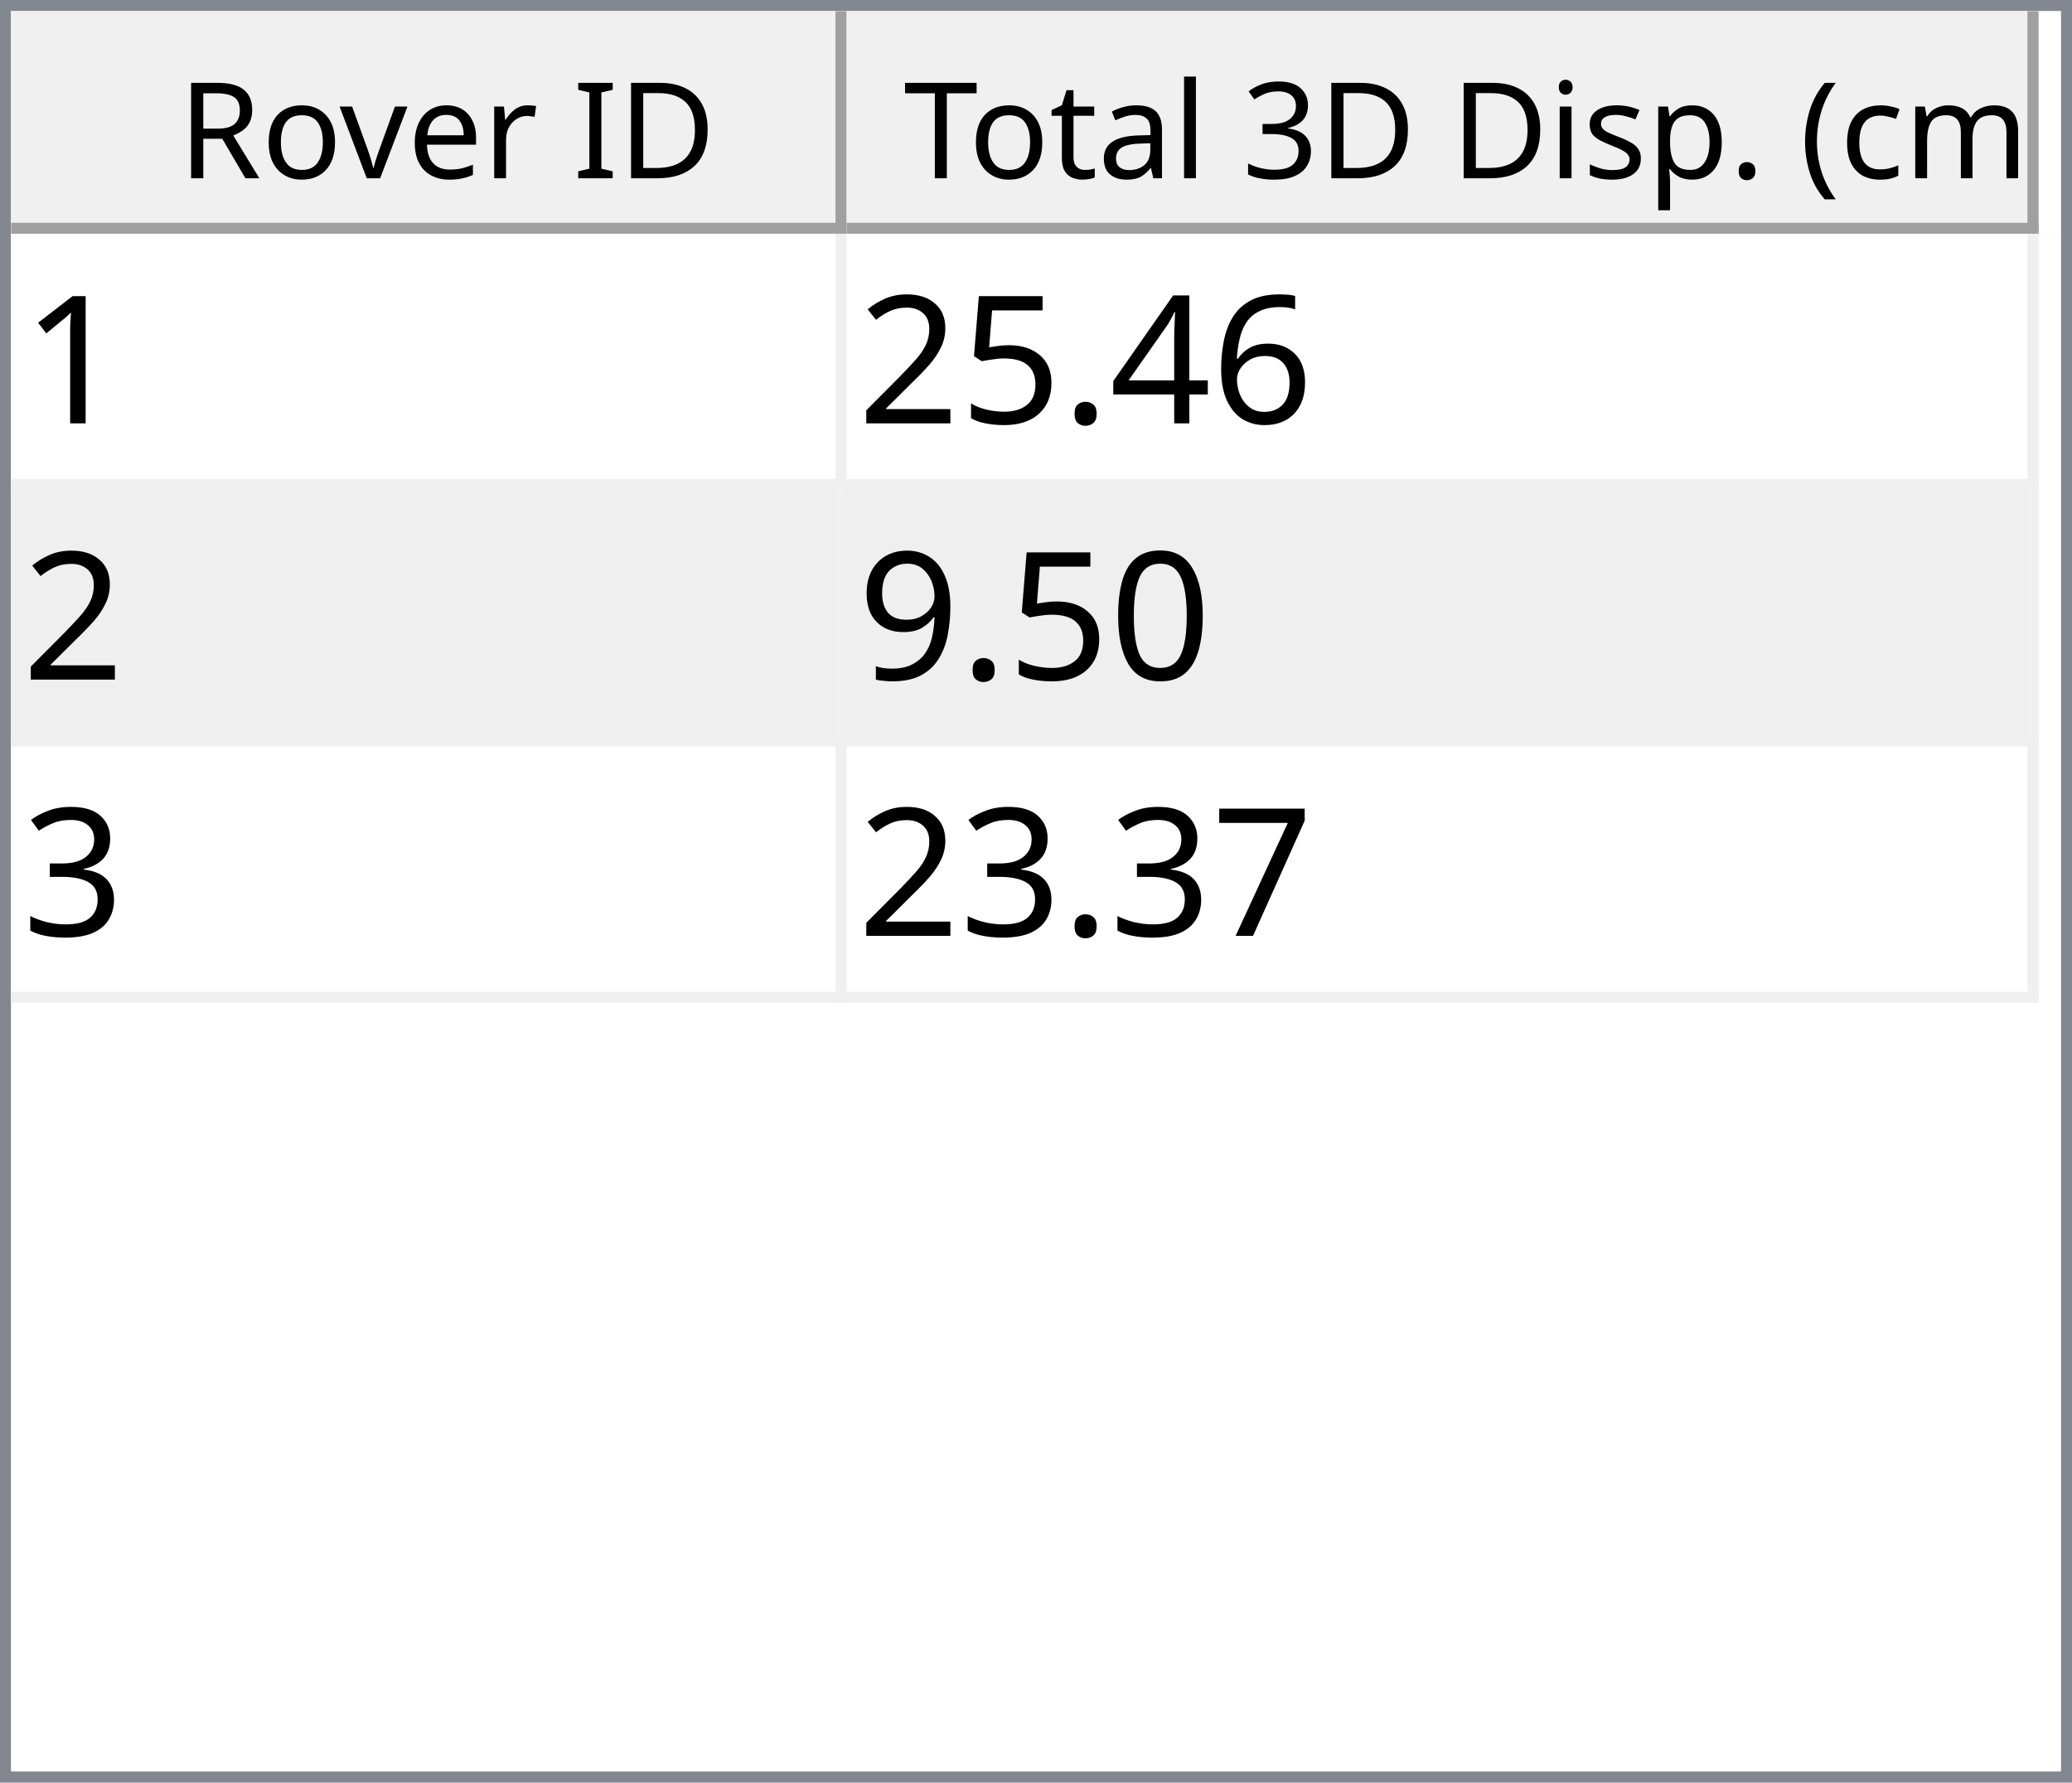
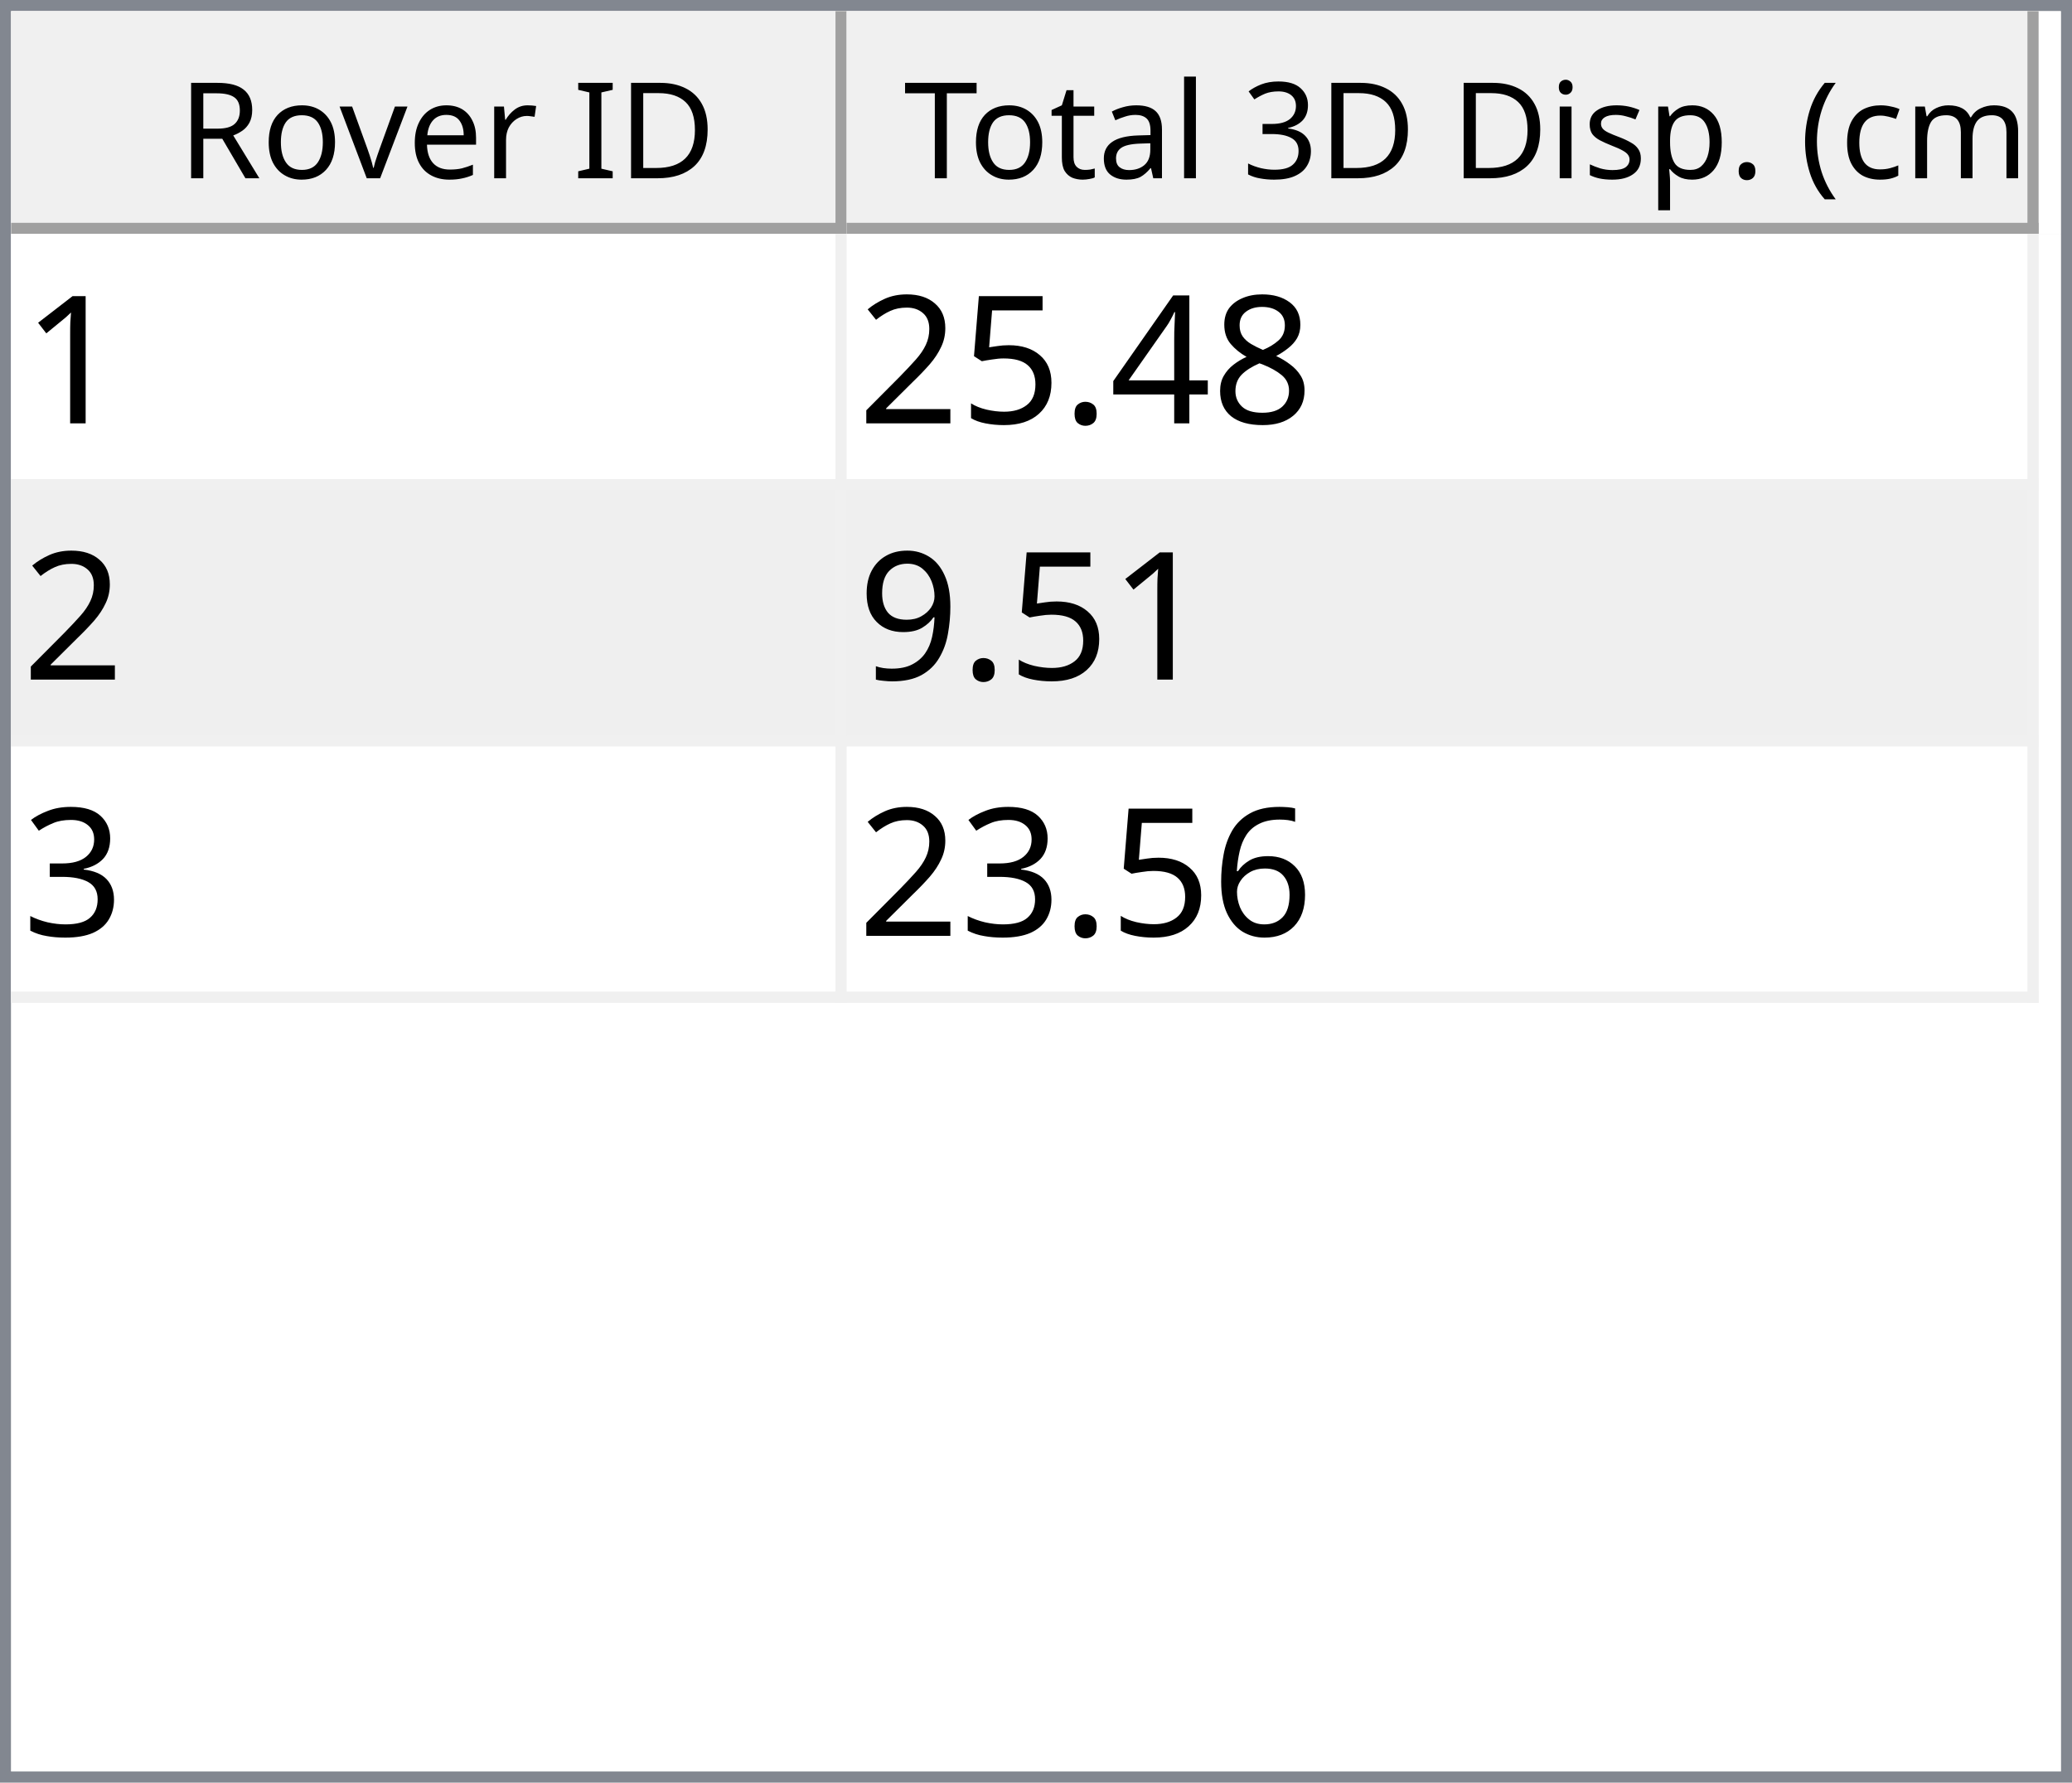
<svg xmlns="http://www.w3.org/2000/svg" style="fill-opacity:1; color-rendering:auto; color-interpolation:auto; text-rendering:auto; stroke:black; stroke-linecap:square; stroke-miterlimit:10; shape-rendering:auto; stroke-opacity:1; fill:black; stroke-dasharray:none; font-weight:normal; stroke-width:1; font-family:'Dialog'; font-style:normal; stroke-linejoin:miter; font-size:12px; stroke-dashoffset:0; image-rendering:auto;" width="186" height="160">
  <defs id="genericDefs" />
  <g>
    <defs id="defs1">
      <clipPath clipPathUnits="userSpaceOnUse" id="clipPath1">
        <path d="M0 0 L186 0 L186 160 L0 160 L0 0 Z" />
      </clipPath>
      <clipPath clipPathUnits="userSpaceOnUse" id="clipPath2">
        <path d="M0 0 L0 160 L186 160 L186 0 Z" />
      </clipPath>
      <clipPath clipPathUnits="userSpaceOnUse" id="clipPath3">
        <path d="M0 0 L0 20 L184 20 L184 0 Z" />
      </clipPath>
      <clipPath clipPathUnits="userSpaceOnUse" id="clipPath4">
        <path d="M0 0 L0 20 L75 20 L75 0 Z" />
      </clipPath>
      <clipPath clipPathUnits="userSpaceOnUse" id="clipPath5">
        <path d="M1 1 L1 19 L74 19 L74 1 Z" />
      </clipPath>
      <clipPath clipPathUnits="userSpaceOnUse" id="clipPath6">
        <path d="M0 0 L0 18 L73 18 L73 0 Z" />
      </clipPath>
      <clipPath clipPathUnits="userSpaceOnUse" id="clipPath7">
        <path d="M-0.5 -0.5 L-0.5 19.5 L74.5 19.5 L74.5 -0.5 Z" />
      </clipPath>
      <clipPath clipPathUnits="userSpaceOnUse" id="clipPath8">
        <path d="M0 0 L0 20 L107 20 L107 0 Z" />
      </clipPath>
      <clipPath clipPathUnits="userSpaceOnUse" id="clipPath9">
        <path d="M1 1 L1 19 L106 19 L106 1 Z" />
      </clipPath>
      <clipPath clipPathUnits="userSpaceOnUse" id="clipPath10">
        <path d="M0 0 L0 18 L105 18 L105 0 Z" />
      </clipPath>
      <clipPath clipPathUnits="userSpaceOnUse" id="clipPath11">
        <path d="M-0.5 -0.5 L-0.5 19.5 L106.5 19.5 L106.5 -0.5 Z" />
      </clipPath>
      <clipPath clipPathUnits="userSpaceOnUse" id="clipPath12">
        <path d="M0 0 L0 138 L184 138 L184 0 Z" />
      </clipPath>
      <clipPath clipPathUnits="userSpaceOnUse" id="clipPath13">
        <path d="M0 0 L0 69 L182 69 L182 0 Z" />
      </clipPath>
      <clipPath clipPathUnits="userSpaceOnUse" id="clipPath14">
        <path d="M-0.5 -0.5 L-0.5 68.5 L181.5 68.5 L181.5 -0.5 Z" />
      </clipPath>
      <clipPath clipPathUnits="userSpaceOnUse" id="clipPath15">
        <path d="M0 0 L0 22 L74 22 L74 0 Z" />
      </clipPath>
      <clipPath clipPathUnits="userSpaceOnUse" id="clipPath16">
        <path d="M0 0 L0 22 L106 22 L106 0 Z" />
      </clipPath>
      <font horiz-adv-x="64.551" id="font1">
        <font-face ascent="107.91" descent="25.098" units-per-em="100" style="font-style:normal; font-family:Segoe UI; font-weight:normal;" />
        <missing-glyph horiz-adv-x="64.551" d="M8.109 0 L8.109 68.266 L56.453 68.266 L56.453 0 L8.109 0 ZM15.328 7.234 L49.219 7.234 L49.219 61.031 L15.328 61.031 L15.328 7.234 Z" />
        <glyph unicode="D" horiz-adv-x="70.117" d="M9.188 0 L9.188 70.016 L28.516 70.016 Q65.531 70.016 65.531 35.891 Q65.531 19.672 55.25 9.836 Q44.969 0 27.734 0 L9.188 0 ZM17.391 62.594 L17.391 7.422 L27.828 7.422 Q41.609 7.422 49.273 14.797 Q56.938 22.172 56.938 35.688 Q56.938 62.594 28.328 62.594 L17.391 62.594 Z" />
        <glyph unicode="I" horiz-adv-x="26.611" d="M17.391 0 L9.188 0 L9.188 70.016 L17.391 70.016 L17.391 0 Z" />
        <glyph unicode=" " horiz-adv-x="27.393" d="" />
        <glyph unicode="r" horiz-adv-x="34.766" d="M34.188 41.891 Q32.078 43.5 28.125 43.5 Q23 43.5 19.555 38.672 Q16.109 33.844 16.109 25.484 L16.109 0 L8.109 0 L8.109 50 L16.109 50 L16.109 39.703 L16.312 39.703 Q18.016 44.969 21.531 47.922 Q25.047 50.875 29.391 50.875 Q32.516 50.875 34.188 50.203 L34.188 41.891 Z" />
        <glyph unicode="e" horiz-adv-x="52.295" d="M48.297 23 L12.984 23 Q13.188 14.656 17.484 10.109 Q21.781 5.562 29.297 5.562 Q37.75 5.562 44.828 11.141 L44.828 3.609 Q38.234 -1.172 27.391 -1.172 Q16.797 -1.172 10.742 5.641 Q4.688 12.453 4.688 24.812 Q4.688 36.469 11.305 43.82 Q17.922 51.172 27.734 51.172 Q37.547 51.172 42.922 44.828 Q48.297 38.484 48.297 27.203 L48.297 23 ZM40.094 29.781 Q40.047 36.719 36.75 40.578 Q33.453 44.438 27.594 44.438 Q21.922 44.438 17.969 40.383 Q14.016 36.328 13.094 29.781 L40.094 29.781 Z" />
        <glyph unicode="v" horiz-adv-x="47.9" d="M47.406 50 L27.484 0 L19.625 0 L0.688 50 L9.469 50 L22.172 13.672 Q23.578 9.672 23.922 6.688 L24.125 6.688 Q24.609 10.453 25.688 13.484 L38.969 50 L47.406 50 Z" />
        <glyph unicode="o" horiz-adv-x="58.594" d="M29 -1.172 Q17.922 -1.172 11.305 5.836 Q4.688 12.844 4.688 24.422 Q4.688 37.016 11.57 44.094 Q18.453 51.172 30.172 51.172 Q41.359 51.172 47.633 44.289 Q53.906 37.406 53.906 25.203 Q53.906 13.234 47.141 6.031 Q40.375 -1.172 29 -1.172 ZM29.594 44.438 Q21.875 44.438 17.383 39.188 Q12.891 33.938 12.891 24.703 Q12.891 15.828 17.43 10.695 Q21.969 5.562 29.594 5.562 Q37.359 5.562 41.531 10.594 Q45.703 15.625 45.703 24.906 Q45.703 34.281 41.531 39.359 Q37.359 44.438 29.594 44.438 Z" />
        <glyph unicode="R" horiz-adv-x="59.814" d="M59.375 0 L49.609 0 L37.891 19.625 Q36.281 22.359 34.766 24.289 Q33.25 26.219 31.664 27.438 Q30.078 28.656 28.25 29.219 Q26.422 29.781 24.125 29.781 L17.391 29.781 L17.391 0 L9.188 0 L9.188 70.016 L30.078 70.016 Q34.672 70.016 38.555 68.867 Q42.438 67.719 45.289 65.375 Q48.141 63.031 49.758 59.547 Q51.375 56.062 51.375 51.375 Q51.375 47.703 50.273 44.656 Q49.172 41.609 47.148 39.211 Q45.125 36.812 42.266 35.133 Q39.406 33.453 35.844 32.516 L35.844 32.328 Q37.594 31.547 38.891 30.547 Q40.188 29.547 41.359 28.18 Q42.531 26.812 43.68 25.078 Q44.828 23.344 46.234 21.047 L59.375 0 ZM17.391 62.594 L17.391 37.203 L28.516 37.203 Q31.594 37.203 34.203 38.133 Q36.812 39.062 38.719 40.797 Q40.625 42.531 41.703 45.047 Q42.781 47.562 42.781 50.688 Q42.781 56.297 39.141 59.445 Q35.5 62.594 28.609 62.594 L17.391 62.594 Z" />
        <glyph unicode=")" horiz-adv-x="30.176" d="M8.297 -15.922 L1.172 -15.922 Q16.406 2.344 16.406 26.812 Q16.406 51.469 1.078 70.016 L8.297 70.016 Q23.531 52.156 23.531 26.703 Q23.531 1.375 8.297 -15.922 Z" />
        <glyph unicode="m" horiz-adv-x="86.133" d="M79.109 0 L71.094 0 L71.094 28.719 Q71.094 37.016 68.531 40.727 Q65.969 44.438 59.906 44.438 Q54.781 44.438 51.195 39.75 Q47.609 35.062 47.609 28.516 L47.609 0 L39.594 0 L39.594 29.688 Q39.594 44.438 28.219 44.438 Q22.953 44.438 19.531 40.016 Q16.109 35.594 16.109 28.516 L16.109 0 L8.109 0 L8.109 50 L16.109 50 L16.109 42.094 L16.312 42.094 Q21.625 51.172 31.844 51.172 Q36.969 51.172 40.773 48.312 Q44.578 45.453 46 40.828 Q51.562 51.172 62.594 51.172 Q79.109 51.172 79.109 30.812 L79.109 0 Z" />
        <glyph unicode="c" horiz-adv-x="46.191" d="M42.188 2.297 Q36.422 -1.172 28.516 -1.172 Q17.828 -1.172 11.258 5.789 Q4.688 12.75 4.688 23.828 Q4.688 36.188 11.766 43.68 Q18.844 51.172 30.672 51.172 Q37.25 51.172 42.281 48.734 L42.281 40.531 Q36.719 44.438 30.375 44.438 Q22.703 44.438 17.797 38.945 Q12.891 33.453 12.891 24.516 Q12.891 15.719 17.508 10.641 Q22.125 5.562 29.891 5.562 Q36.422 5.562 42.188 9.906 L42.188 2.297 Z" />
        <glyph unicode="(" horiz-adv-x="30.176" d="M29.109 -15.922 L21.969 -15.922 Q6.844 1.375 6.844 26.703 Q6.844 52.156 21.969 70.016 L29.203 70.016 Q13.875 51.469 13.875 26.812 Q13.875 2.344 29.109 -15.922 Z" />
        <glyph unicode="." horiz-adv-x="21.68" d="M10.891 -1.078 Q8.641 -1.078 7.055 0.539 Q5.469 2.156 5.469 4.391 Q5.469 6.641 7.055 8.273 Q8.641 9.906 10.891 9.906 Q13.188 9.906 14.797 8.273 Q16.406 6.641 16.406 4.391 Q16.406 2.156 14.797 0.539 Q13.188 -1.078 10.891 -1.078 Z" />
        <glyph unicode="p" horiz-adv-x="58.789" d="M16.312 7.234 L16.109 7.234 L16.109 -23 L8.109 -23 L8.109 50 L16.109 50 L16.109 41.219 L16.312 41.219 Q22.219 51.172 33.594 51.172 Q43.266 51.172 48.688 44.461 Q54.109 37.75 54.109 26.469 Q54.109 13.922 48 6.375 Q41.891 -1.172 31.297 -1.172 Q21.578 -1.172 16.312 7.234 ZM16.109 27.391 L16.109 20.406 Q16.109 14.203 20.141 9.883 Q24.172 5.562 30.375 5.562 Q37.641 5.562 41.773 11.133 Q45.906 16.703 45.906 26.609 Q45.906 34.969 42.047 39.703 Q38.188 44.438 31.594 44.438 Q24.609 44.438 20.359 39.578 Q16.109 34.719 16.109 27.391 Z" />
        <glyph unicode="s" horiz-adv-x="42.432" d="M5.078 1.812 L5.078 10.406 Q11.625 5.562 19.484 5.562 Q30.031 5.562 30.031 12.594 Q30.031 14.594 29.125 15.992 Q28.219 17.391 26.68 18.461 Q25.141 19.531 23.07 20.383 Q21 21.234 18.609 22.172 Q15.281 23.484 12.766 24.828 Q10.25 26.172 8.57 27.859 Q6.891 29.547 6.031 31.695 Q5.172 33.844 5.172 36.719 Q5.172 40.234 6.789 42.945 Q8.406 45.656 11.086 47.484 Q13.766 49.312 17.211 50.242 Q20.656 51.172 24.312 51.172 Q30.812 51.172 35.938 48.922 L35.938 40.828 Q30.422 44.438 23.25 44.438 Q21 44.438 19.195 43.922 Q17.391 43.406 16.094 42.477 Q14.797 41.547 14.086 40.258 Q13.375 38.969 13.375 37.406 Q13.375 35.453 14.086 34.133 Q14.797 32.812 16.164 31.789 Q17.531 30.766 19.484 29.938 Q21.438 29.109 23.922 28.125 Q27.25 26.859 29.883 25.516 Q32.516 24.172 34.375 22.484 Q36.234 20.797 37.234 18.602 Q38.234 16.406 38.234 13.375 Q38.234 9.672 36.602 6.938 Q34.969 4.203 32.234 2.398 Q29.5 0.594 25.93 -0.289 Q22.359 -1.172 18.453 -1.172 Q10.75 -1.172 5.078 1.812 Z" />
        <glyph unicode="i" horiz-adv-x="24.219" d="M12.203 62.703 Q10.062 62.703 8.547 64.164 Q7.031 65.625 7.031 67.875 Q7.031 70.125 8.547 71.609 Q10.062 73.094 12.203 73.094 Q14.406 73.094 15.945 71.609 Q17.484 70.125 17.484 67.875 Q17.484 65.719 15.945 64.211 Q14.406 62.703 12.203 62.703 ZM16.109 0 L8.109 0 L8.109 50 L16.109 50 L16.109 0 Z" />
        <glyph unicode="3" horiz-adv-x="53.906" d="M46.531 19.828 Q46.531 15.094 44.75 11.211 Q42.969 7.328 39.719 4.57 Q36.469 1.812 31.93 0.297 Q27.391 -1.219 21.922 -1.219 Q11.922 -1.219 6 2.594 L6 11.188 Q13.094 5.609 22.219 5.609 Q25.875 5.609 28.828 6.539 Q31.781 7.469 33.906 9.227 Q36.031 10.984 37.18 13.477 Q38.328 15.969 38.328 19.094 Q38.328 32.812 18.797 32.812 L12.984 32.812 L12.984 39.594 L18.5 39.594 Q35.797 39.594 35.797 52.484 Q35.797 64.406 22.609 64.406 Q15.188 64.406 8.688 59.422 L8.688 67.188 Q15.375 71.188 24.609 71.188 Q29 71.188 32.57 69.969 Q36.141 68.75 38.68 66.555 Q41.219 64.359 42.609 61.281 Q44 58.203 44 54.5 Q44 40.672 30.031 36.719 L30.031 36.531 Q33.594 36.141 36.625 34.797 Q39.656 33.453 41.852 31.305 Q44.047 29.156 45.289 26.25 Q46.531 23.344 46.531 19.828 Z" />
        <glyph unicode="l" horiz-adv-x="24.219" d="M16.109 0 L8.109 0 L8.109 74.031 L16.109 74.031 L16.109 0 Z" />
        <glyph unicode="a" horiz-adv-x="50.879" d="M43.891 0 L35.891 0 L35.891 7.812 L35.688 7.812 Q30.469 -1.172 20.312 -1.172 Q12.844 -1.172 8.617 2.781 Q4.391 6.734 4.391 13.281 Q4.391 27.297 20.906 29.594 L35.891 31.688 Q35.891 44.438 25.594 44.438 Q16.547 44.438 9.281 38.281 L9.281 46.484 Q16.656 51.172 26.266 51.172 Q43.891 51.172 43.891 32.516 L43.891 0 ZM35.891 25.297 L23.828 23.641 Q18.266 22.859 15.43 20.875 Q12.594 18.891 12.594 13.875 Q12.594 10.203 15.211 7.883 Q17.828 5.562 22.172 5.562 Q28.125 5.562 32.008 9.742 Q35.891 13.922 35.891 20.312 L35.891 25.297 Z" />
        <glyph unicode="t" horiz-adv-x="33.887" d="M31.297 0.484 Q28.469 -1.078 23.828 -1.078 Q10.688 -1.078 10.688 13.578 L10.688 43.172 L2.094 43.172 L2.094 50 L10.688 50 L10.688 62.203 L18.703 64.797 L18.703 50 L31.297 50 L31.297 43.172 L18.703 43.172 L18.703 14.984 Q18.703 9.969 20.414 7.82 Q22.125 5.672 26.078 5.672 Q29.109 5.672 31.297 7.328 L31.297 0.484 Z" />
        <glyph unicode="T" horiz-adv-x="52.393" d="M50.594 62.594 L30.375 62.594 L30.375 0 L22.172 0 L22.172 62.594 L2 62.594 L2 70.016 L50.594 70.016 L50.594 62.594 Z" />
      </font>
      <font horiz-adv-x="75.0" id="font2">
        <font-face ascent="100.537" descent="21.973" units-per-em="100" style="font-style:normal; font-family:sans-serif; font-weight:normal;" />
        <missing-glyph horiz-adv-x="75.0" d="M12.5 0 L12.5 62.5 L62.5 62.5 L62.5 0 L12.5 0 ZM14.062 1.562 L60.938 1.562 L60.938 60.938 L14.062 60.938 L14.062 1.562 Z" />
        <glyph unicode="1" horiz-adv-x="55.615" d="M37.25 0 L28.469 0 L28.469 56 Q25.297 52.984 20.141 49.953 Q14.984 46.922 10.891 45.406 L10.891 53.906 Q18.266 57.375 23.781 62.305 Q29.297 67.234 31.594 71.875 L37.25 71.875 L37.25 0 Z" />
-         <glyph unicode="6" horiz-adv-x="55.615" d="M49.75 54.047 L41.016 53.375 Q39.844 58.547 37.703 60.891 Q34.125 64.656 28.906 64.656 Q24.703 64.656 21.531 62.312 Q17.391 59.281 14.992 53.469 Q12.594 47.656 12.5 36.922 Q15.672 41.75 20.266 44.094 Q24.859 46.438 29.891 46.438 Q38.672 46.438 44.852 39.969 Q51.031 33.5 51.031 23.25 Q51.031 16.5 48.125 10.719 Q45.219 4.938 40.141 1.859 Q35.062 -1.219 28.609 -1.219 Q17.625 -1.219 10.695 6.859 Q3.766 14.938 3.766 33.5 Q3.766 54.25 11.422 63.672 Q18.109 71.875 29.438 71.875 Q37.891 71.875 43.289 67.141 Q48.688 62.406 49.75 54.047 ZM13.875 23.188 Q13.875 18.656 15.797 14.508 Q17.719 10.359 21.188 8.18 Q24.656 6 28.469 6 Q34.031 6 38.039 10.492 Q42.047 14.984 42.047 22.703 Q42.047 30.125 38.086 34.398 Q34.125 38.672 28.125 38.672 Q22.172 38.672 18.023 34.398 Q13.875 30.125 13.875 23.188 Z" />
+         <glyph unicode="8" horiz-adv-x="55.615" d="M17.672 38.812 Q12.203 40.828 9.57 44.539 Q6.938 48.25 6.938 53.422 Q6.938 61.234 12.555 66.555 Q18.172 71.875 27.484 71.875 Q36.859 71.875 42.578 66.43 Q48.297 60.984 48.297 53.172 Q48.297 48.188 45.68 44.508 Q43.062 40.828 37.75 38.812 Q44.344 36.672 47.781 31.883 Q51.219 27.094 51.219 20.453 Q51.219 11.281 44.727 5.031 Q38.234 -1.219 27.641 -1.219 Q17.047 -1.219 10.547 5.055 Q4.047 11.328 4.047 20.703 Q4.047 27.688 7.594 32.398 Q11.141 37.109 17.672 38.812 ZM15.922 53.719 Q15.922 48.641 19.195 45.414 Q22.469 42.188 27.688 42.188 Q32.766 42.188 36.016 45.383 Q39.266 48.578 39.266 53.219 Q39.266 58.062 35.914 61.359 Q32.562 64.656 27.594 64.656 Q22.562 64.656 19.242 61.43 Q15.922 58.203 15.922 53.719 ZM13.094 20.656 Q13.094 16.891 14.875 13.375 Q16.656 9.859 20.172 7.93 Q23.688 6 27.734 6 Q34.031 6 38.133 10.055 Q42.234 14.109 42.234 20.359 Q42.234 26.703 38.016 30.859 Q33.797 35.016 27.438 35.016 Q21.234 35.016 17.164 30.914 Q13.094 26.812 13.094 20.656 Z" />
        <glyph unicode="4" horiz-adv-x="55.615" d="M32.328 0 L32.328 17.141 L1.266 17.141 L1.266 25.203 L33.938 71.578 L41.109 71.578 L41.109 25.203 L50.781 25.203 L50.781 17.141 L41.109 17.141 L41.109 0 L32.328 0 ZM32.328 25.203 L32.328 57.469 L9.906 25.203 L32.328 25.203 Z" />
        <glyph unicode="." horiz-adv-x="27.783" d="M9.078 0 L9.078 10.016 L19.094 10.016 L19.094 0 L9.078 0 Z" />
        <glyph unicode="5" horiz-adv-x="55.615" d="M4.156 18.75 L13.375 19.531 Q14.406 12.797 18.141 9.398 Q21.875 6 27.156 6 Q33.5 6 37.891 10.789 Q42.281 15.578 42.281 23.484 Q42.281 31 38.062 35.352 Q33.844 39.703 27 39.703 Q22.75 39.703 19.336 37.773 Q15.922 35.844 13.969 32.766 L5.719 33.844 L12.641 70.609 L48.25 70.609 L48.25 62.203 L19.672 62.203 L15.828 42.969 Q22.266 47.469 29.344 47.469 Q38.719 47.469 45.164 40.969 Q51.609 34.469 51.609 24.266 Q51.609 14.547 45.953 7.469 Q39.062 -1.219 27.156 -1.219 Q17.391 -1.219 11.211 4.25 Q5.031 9.719 4.156 18.75 Z" />
        <glyph unicode="2" horiz-adv-x="55.615" d="M50.344 8.453 L50.344 0 L3.031 0 Q2.938 3.172 4.047 6.109 Q5.859 10.938 9.836 15.625 Q13.812 20.312 21.344 26.469 Q33.016 36.031 37.117 41.625 Q41.219 47.219 41.219 52.203 Q41.219 57.422 37.477 61.008 Q33.734 64.594 27.734 64.594 Q21.391 64.594 17.578 60.789 Q13.766 56.984 13.719 50.25 L4.688 51.172 Q5.609 61.281 11.664 66.578 Q17.719 71.875 27.938 71.875 Q38.234 71.875 44.242 66.164 Q50.25 60.453 50.25 52 Q50.25 47.703 48.492 43.555 Q46.734 39.406 42.656 34.812 Q38.578 30.219 29.109 22.219 Q21.188 15.578 18.945 13.211 Q16.703 10.844 15.234 8.453 L50.344 8.453 Z" />
-         <glyph unicode="0" horiz-adv-x="55.615" d="M4.156 35.297 Q4.156 48 6.766 55.742 Q9.375 63.484 14.523 67.68 Q19.672 71.875 27.484 71.875 Q33.25 71.875 37.594 69.555 Q41.938 67.234 44.773 62.867 Q47.609 58.5 49.219 52.227 Q50.828 45.953 50.828 35.297 Q50.828 22.703 48.242 14.969 Q45.656 7.234 40.508 3.008 Q35.359 -1.219 27.484 -1.219 Q17.141 -1.219 11.234 6.203 Q4.156 15.141 4.156 35.297 ZM13.188 35.297 Q13.188 17.672 17.312 11.836 Q21.438 6 27.484 6 Q33.547 6 37.672 11.859 Q41.797 17.719 41.797 35.297 Q41.797 52.984 37.672 58.789 Q33.547 64.594 27.391 64.594 Q21.344 64.594 17.719 59.469 Q13.188 52.938 13.188 35.297 Z" />
        <glyph unicode="9" horiz-adv-x="55.615" d="M5.469 16.547 L13.922 17.328 Q14.984 11.375 18.016 8.688 Q21.047 6 25.781 6 Q29.828 6 32.883 7.859 Q35.938 9.719 37.891 12.82 Q39.844 15.922 41.164 21.195 Q42.484 26.469 42.484 31.938 Q42.484 32.516 42.438 33.688 Q39.797 29.5 35.234 26.883 Q30.672 24.266 25.344 24.266 Q16.453 24.266 10.305 30.711 Q4.156 37.156 4.156 47.703 Q4.156 58.594 10.578 65.234 Q17 71.875 26.656 71.875 Q33.641 71.875 39.43 68.117 Q45.219 64.359 48.219 57.398 Q51.219 50.438 51.219 37.25 Q51.219 23.531 48.242 15.406 Q45.266 7.281 39.383 3.031 Q33.5 -1.219 25.594 -1.219 Q17.188 -1.219 11.867 3.445 Q6.547 8.109 5.469 16.547 ZM41.453 48.141 Q41.453 55.719 37.43 60.156 Q33.406 64.594 27.734 64.594 Q21.875 64.594 17.531 59.812 Q13.188 55.031 13.188 47.406 Q13.188 40.578 17.312 36.305 Q21.438 32.031 27.484 32.031 Q33.594 32.031 37.523 36.305 Q41.453 40.578 41.453 48.141 Z" />
        <glyph unicode="3" horiz-adv-x="55.615" d="M4.203 18.891 L12.984 20.062 Q14.5 12.594 18.141 9.297 Q21.781 6 27 6 Q33.203 6 37.477 10.297 Q41.75 14.594 41.75 20.953 Q41.75 27 37.797 30.93 Q33.844 34.859 27.734 34.859 Q25.25 34.859 21.531 33.891 L22.516 41.609 Q23.391 41.5 23.922 41.5 Q29.547 41.5 34.039 44.43 Q38.531 47.359 38.531 53.469 Q38.531 58.297 35.258 61.477 Q31.984 64.656 26.812 64.656 Q21.688 64.656 18.266 61.43 Q14.844 58.203 13.875 51.766 L5.078 53.328 Q6.688 62.156 12.398 67.016 Q18.109 71.875 26.609 71.875 Q32.469 71.875 37.398 69.359 Q42.328 66.844 44.945 62.5 Q47.562 58.156 47.562 53.266 Q47.562 48.641 45.07 44.828 Q42.578 41.016 37.703 38.766 Q44.047 37.312 47.562 32.695 Q51.078 28.078 51.078 21.141 Q51.078 11.766 44.242 5.25 Q37.406 -1.266 26.953 -1.266 Q17.531 -1.266 11.305 4.352 Q5.078 9.969 4.203 18.891 Z" />
-         <glyph unicode="7" horiz-adv-x="55.615" d="M4.734 62.203 L4.734 70.656 L51.078 70.656 L51.078 63.812 Q44.234 56.547 37.523 44.484 Q30.812 32.422 27.156 19.672 Q24.516 10.688 23.781 0 L14.75 0 Q14.891 8.453 18.062 20.414 Q21.234 32.375 27.172 43.484 Q33.109 54.594 39.797 62.203 L4.734 62.203 Z" />
+         <glyph unicode="6" horiz-adv-x="55.615" d="M49.75 54.047 L41.016 53.375 Q39.844 58.547 37.703 60.891 Q34.125 64.656 28.906 64.656 Q24.703 64.656 21.531 62.312 Q17.391 59.281 14.992 53.469 Q12.594 47.656 12.5 36.922 Q15.672 41.75 20.266 44.094 Q24.859 46.438 29.891 46.438 Q38.672 46.438 44.852 39.969 Q51.031 33.5 51.031 23.25 Q51.031 16.5 48.125 10.719 Q45.219 4.938 40.141 1.859 Q35.062 -1.219 28.609 -1.219 Q17.625 -1.219 10.695 6.859 Q3.766 14.938 3.766 33.5 Q3.766 54.25 11.422 63.672 Q18.109 71.875 29.438 71.875 Q37.891 71.875 43.289 67.141 Q48.688 62.406 49.75 54.047 ZM13.875 23.188 Q13.875 18.656 15.797 14.508 Q17.719 10.359 21.188 8.18 Q24.656 6 28.469 6 Q34.031 6 38.039 10.492 Q42.047 14.984 42.047 22.703 Q42.047 30.125 38.086 34.398 Q34.125 38.672 28.125 38.672 Q22.172 38.672 18.023 34.398 Q13.875 30.125 13.875 23.188 Z" />
      </font>
    </defs>
    <g style="fill:white; stroke:white;">
      <rect x="0" y="0" width="186" style="clip-path:url(#clipPath1); stroke:none;" height="160" />
    </g>
    <g style="fill:white; text-rendering:optimizeSpeed; color-rendering:optimizeSpeed; image-rendering:optimizeSpeed; shape-rendering:crispEdges; stroke:white; color-interpolation:sRGB;">
      <rect x="0" width="186" height="160" y="0" style="stroke:none;" />
      <path style="stroke:none;" d="M0 160 L186 160 L186 0 L0 0 Z" />
    </g>
    <g style="fill:rgb(240,240,240); font-family:'Segoe UI'; stroke:rgb(240,240,240);">
      <rect x="0" y="0" width="186" style="clip-path:url(#clipPath2); stroke:none;" height="160" />
    </g>
    <g style="fill:rgb(130,135,144); font-family:'Segoe UI'; stroke:rgb(130,135,144);">
      <path d="M0 0 L186 0 L186 160 L0 160 L0 0 ZM1 1 L185 1 L185 159 L1 159 L1 1 Z" style="fill-rule:evenodd; clip-path:url(#clipPath2); stroke:none;" />
    </g>
    <g style="fill:white; font-family:'Segoe UI'; stroke:white;" transform="translate(1,1)">
      <rect x="0" y="0" width="184" style="clip-path:url(#clipPath3); stroke:none;" height="20" />
    </g>
    <g style="fill:rgb(240,240,240); font-family:'Segoe UI'; stroke:rgb(240,240,240);" transform="translate(1,1)">
      <rect x="0" y="0" width="75" style="clip-path:url(#clipPath4); stroke:none;" height="20" />
    </g>
    <g style="font-family:'Segoe UI';" transform="translate(2,2)">
      <text x="14" xml:space="preserve" y="14" style="clip-path:url(#clipPath6); stroke:none;">Rover ID</text>
    </g>
    <g style="fill:rgb(160,160,160); font-family:'Segoe UI'; stroke:rgb(160,160,160); stroke-linejoin:bevel;" transform="translate(1.5,1.5)">
      <line x1="74" x2="74" y1="0" style="fill:none; clip-path:url(#clipPath7);" y2="19" />
    </g>
    <g style="fill:rgb(160,160,160); font-family:'Segoe UI'; stroke:rgb(160,160,160); stroke-linejoin:bevel;" transform="matrix(1,0,0,1,1,1) translate(0.5,0.5)">
      <line x1="0" x2="74" y1="19" style="fill:none; clip-path:url(#clipPath7);" y2="19" />
    </g>
    <g style="fill:rgb(240,240,240); font-family:'Segoe UI'; stroke:rgb(240,240,240);" transform="translate(76,1)">
      <rect x="0" y="0" width="107" style="clip-path:url(#clipPath8); stroke:none;" height="20" />
    </g>
    <g style="font-family:'Segoe UI';" transform="translate(77,2)">
      <text x="1" xml:space="preserve" y="14" style="clip-path:url(#clipPath10); stroke:none;"> Total 3D Disp. (cm)</text>
    </g>
    <g style="fill:rgb(160,160,160); font-family:'Segoe UI'; stroke:rgb(160,160,160); stroke-linejoin:bevel;" transform="translate(76.5,1.5)">
      <line x1="106" x2="106" y1="0" style="fill:none; clip-path:url(#clipPath11);" y2="19" />
    </g>
    <g style="fill:rgb(160,160,160); font-family:'Segoe UI'; stroke:rgb(160,160,160); stroke-linejoin:bevel;" transform="matrix(1,0,0,1,76,1) translate(0.5,0.5)">
      <line x1="0" x2="106" y1="19" style="fill:none; clip-path:url(#clipPath11);" y2="19" />
    </g>
    <g style="fill:white; font-family:'Segoe UI'; stroke:white;" transform="translate(1,21)">
      <rect x="0" y="0" width="184" style="clip-path:url(#clipPath12); stroke:none;" height="138" />
    </g>
    <g style="fill:rgb(240,240,240); font-size:16px; font-family:sans-serif; stroke:rgb(240,240,240);" transform="translate(1,21)">
      <rect x="0" y="0" width="182" style="clip-path:url(#clipPath13); stroke:none;" height="69" />
      <line transform="translate(0.5,0.5)" x1="0" x2="181" y1="22" style="clip-path:url(#clipPath14); fill:none; stroke-linejoin:bevel;" y2="22" />
    </g>
    <g transform="matrix(1,0,0,1,1,21) translate(0.5,0.5)" style="fill:rgb(240,240,240); font-size:16px; font-family:sans-serif; stroke:rgb(240,240,240); stroke-linejoin:bevel;">
      <line x1="0" x2="181" y1="45" style="fill:none; clip-path:url(#clipPath14);" y2="45" />
    </g>
    <g transform="matrix(1,0,0,1,1,21) translate(0.5,0.5)" style="fill:rgb(240,240,240); font-size:16px; font-family:sans-serif; stroke:rgb(240,240,240); stroke-linejoin:bevel;">
      <line x1="0" x2="181" y1="68" style="fill:none; clip-path:url(#clipPath14);" y2="68" />
    </g>
    <g transform="matrix(1,0,0,1,1,21) translate(0.5,0.5)" style="fill:rgb(240,240,240); font-size:16px; font-family:sans-serif; stroke:rgb(240,240,240); stroke-linejoin:bevel;">
      <line x1="74" x2="74" y1="0" style="fill:none; clip-path:url(#clipPath14);" y2="68" />
    </g>
    <g transform="matrix(1,0,0,1,1,21) translate(0.5,0.5)" style="fill:rgb(240,240,240); font-size:16px; font-family:sans-serif; stroke:rgb(240,240,240); stroke-linejoin:bevel;">
      <line x1="181" x2="181" y1="0" style="fill:none; clip-path:url(#clipPath14);" y2="68" />
    </g>
    <g style="fill:white; font-size:16px; font-family:sans-serif; stroke:white;" transform="matrix(1,0,0,1,1,21)">
      <rect x="0" y="0" width="74" style="clip-path:url(#clipPath15); stroke:none;" height="22" />
      <text x="1" y="17" style="fill:black; clip-path:url(#clipPath15); stroke:none;" xml:space="preserve">1</text>
    </g>
    <g style="fill:white; font-size:16px; font-family:sans-serif; stroke:white;" transform="matrix(1,0,0,1,1,21) translate(75,0)">
      <rect x="0" y="0" width="106" style="clip-path:url(#clipPath16); stroke:none;" height="22" />
-       <text x="1" y="17" style="fill:black; clip-path:url(#clipPath16); stroke:none;" xml:space="preserve">25.46</text>
+       <text x="1" y="17" style="fill:black; clip-path:url(#clipPath16); stroke:none;" xml:space="preserve">25.48</text>
    </g>
    <g style="fill:rgb(239,239,239); font-size:16px; font-family:sans-serif; stroke:rgb(239,239,239);" transform="matrix(1,0,0,1,1,21) translate(0,23)">
      <rect x="0" y="0" width="74" style="clip-path:url(#clipPath15); stroke:none;" height="22" />
      <text x="1" y="17" style="fill:black; clip-path:url(#clipPath15); stroke:none;" xml:space="preserve">2</text>
    </g>
    <g style="fill:rgb(239,239,239); font-size:16px; font-family:sans-serif; stroke:rgb(239,239,239);" transform="matrix(1,0,0,1,1,21) translate(75,23)">
      <rect x="0" y="0" width="106" style="clip-path:url(#clipPath16); stroke:none;" height="22" />
-       <text x="1" y="17" style="fill:black; clip-path:url(#clipPath16); stroke:none;" xml:space="preserve">9.50</text>
+       <text x="1" y="17" style="fill:black; clip-path:url(#clipPath16); stroke:none;" xml:space="preserve">9.51</text>
    </g>
    <g style="fill:white; font-size:16px; font-family:sans-serif; stroke:white;" transform="matrix(1,0,0,1,1,21) translate(0,46)">
      <rect x="0" y="0" width="74" style="clip-path:url(#clipPath15); stroke:none;" height="22" />
      <text x="1" y="17" style="fill:black; clip-path:url(#clipPath15); stroke:none;" xml:space="preserve">3</text>
    </g>
    <g style="fill:white; font-size:16px; font-family:sans-serif; stroke:white;" transform="matrix(1,0,0,1,1,21) translate(75,46)">
      <rect x="0" y="0" width="106" style="clip-path:url(#clipPath16); stroke:none;" height="22" />
-       <text x="1" y="17" style="fill:black; clip-path:url(#clipPath16); stroke:none;" xml:space="preserve">23.37</text>
+       <text x="1" y="17" style="fill:black; clip-path:url(#clipPath16); stroke:none;" xml:space="preserve">23.56</text>
    </g>
  </g>
</svg>
